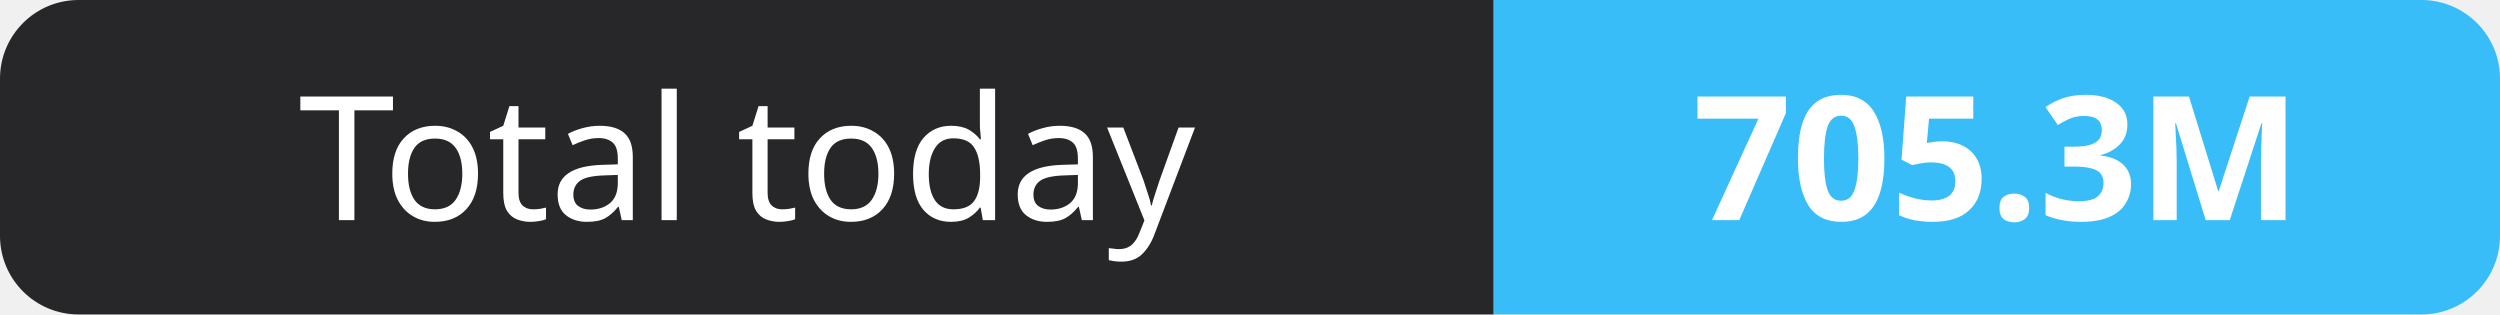
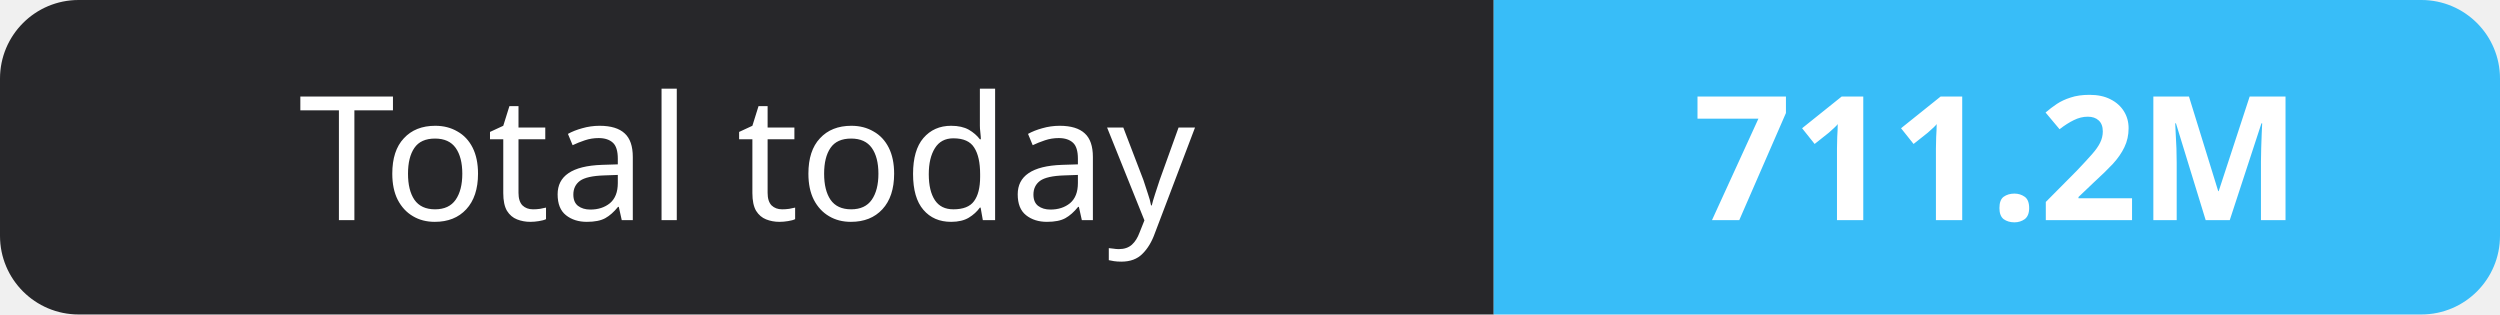
- <svg xmlns="http://www.w3.org/2000/svg" width="159" height="20" role="img" aria-label="Total today: 705.3M">
+ <svg xmlns="http://www.w3.org/2000/svg" width="159" height="20" role="img" aria-label="Total today: 711.2M">
  <clipPath id="r">
    <rect width="159" height="20" rx="5" fill="#fff" />
  </clipPath>
  <g clip-path="url(#r)">
    <rect width="95" height="20" fill="#27272a" />
    <rect x="95" width="64" height="20" fill="#38bdf8" />
  </g>
  <g fill="#fff" text-anchor="middle" font-family="Verdana,Geneva,sans-serif" font-size="11">
    <text x="47.5" y="14">Total today</text>
-     <text x="127.0" y="14" font-weight="700">705.3M</text>
+     <text x="127.0" y="14" font-weight="700">711.2M</text>
  </g>
</svg>
